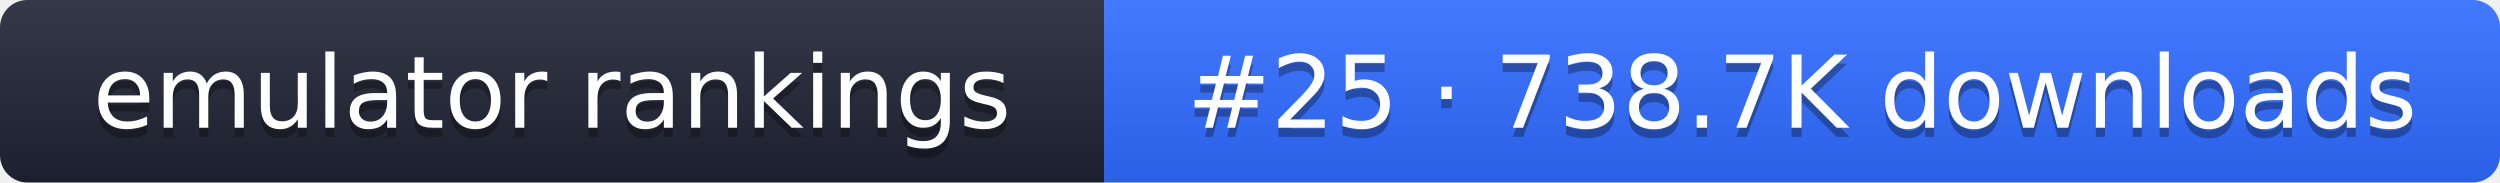
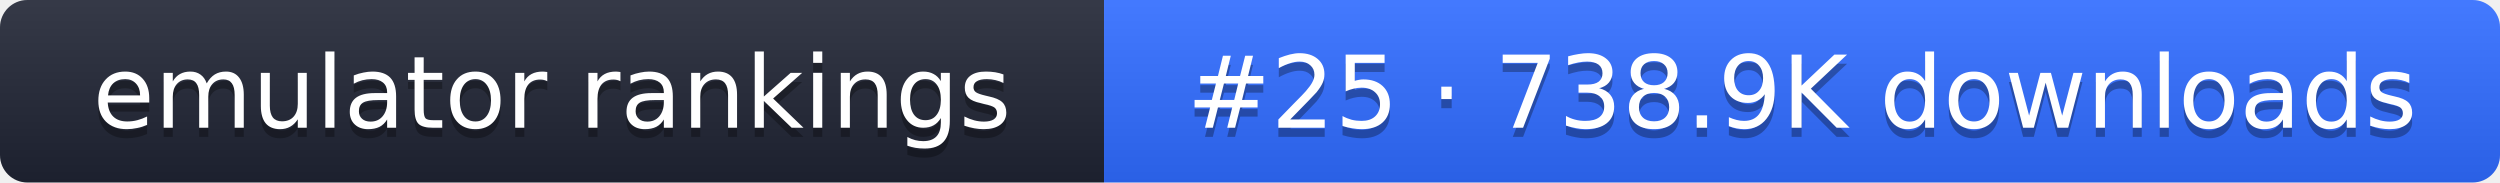
- <svg xmlns="http://www.w3.org/2000/svg" width="274" height="20" role="img" aria-label="emulator rankings: #25 · 738.7K downloads">
+ <svg xmlns="http://www.w3.org/2000/svg" width="274" height="20" role="img" aria-label="emulator rankings: #25 · 738.9K downloads">
  <linearGradient id="g" x2="0" y2="100%">
    <stop offset="0" stop-color="#fff" stop-opacity=".1" />
    <stop offset="1" stop-opacity=".1" />
  </linearGradient>
  <clipPath id="r">
    <rect width="274" height="20" rx="3" fill="#fff" />
  </clipPath>
  <g clip-path="url(#r)">
    <rect width="121" height="20" fill="#1f2433" />
    <rect x="121" width="153" height="20" fill="#2f6bff" />
    <rect width="274" height="20" fill="url(#g)" />
  </g>
  <g fill="#fff" text-anchor="middle" font-family="Verdana,DejaVu Sans,sans-serif" font-size="11">
    <text x="60.5" y="15" fill="#010101" fill-opacity=".3">emulator rankings</text>
    <text x="60.5" y="14">emulator rankings</text>
-     <text x="197.5" y="15" fill="#010101" fill-opacity=".3">#25 · 738.7K downloads</text>
-     <text x="197.5" y="14">#25 · 738.7K downloads</text>
+     <text x="197.5" y="15" fill="#010101" fill-opacity=".3">#25 · 738.9K downloads</text>
+     <text x="197.5" y="14">#25 · 738.9K downloads</text>
  </g>
</svg>
